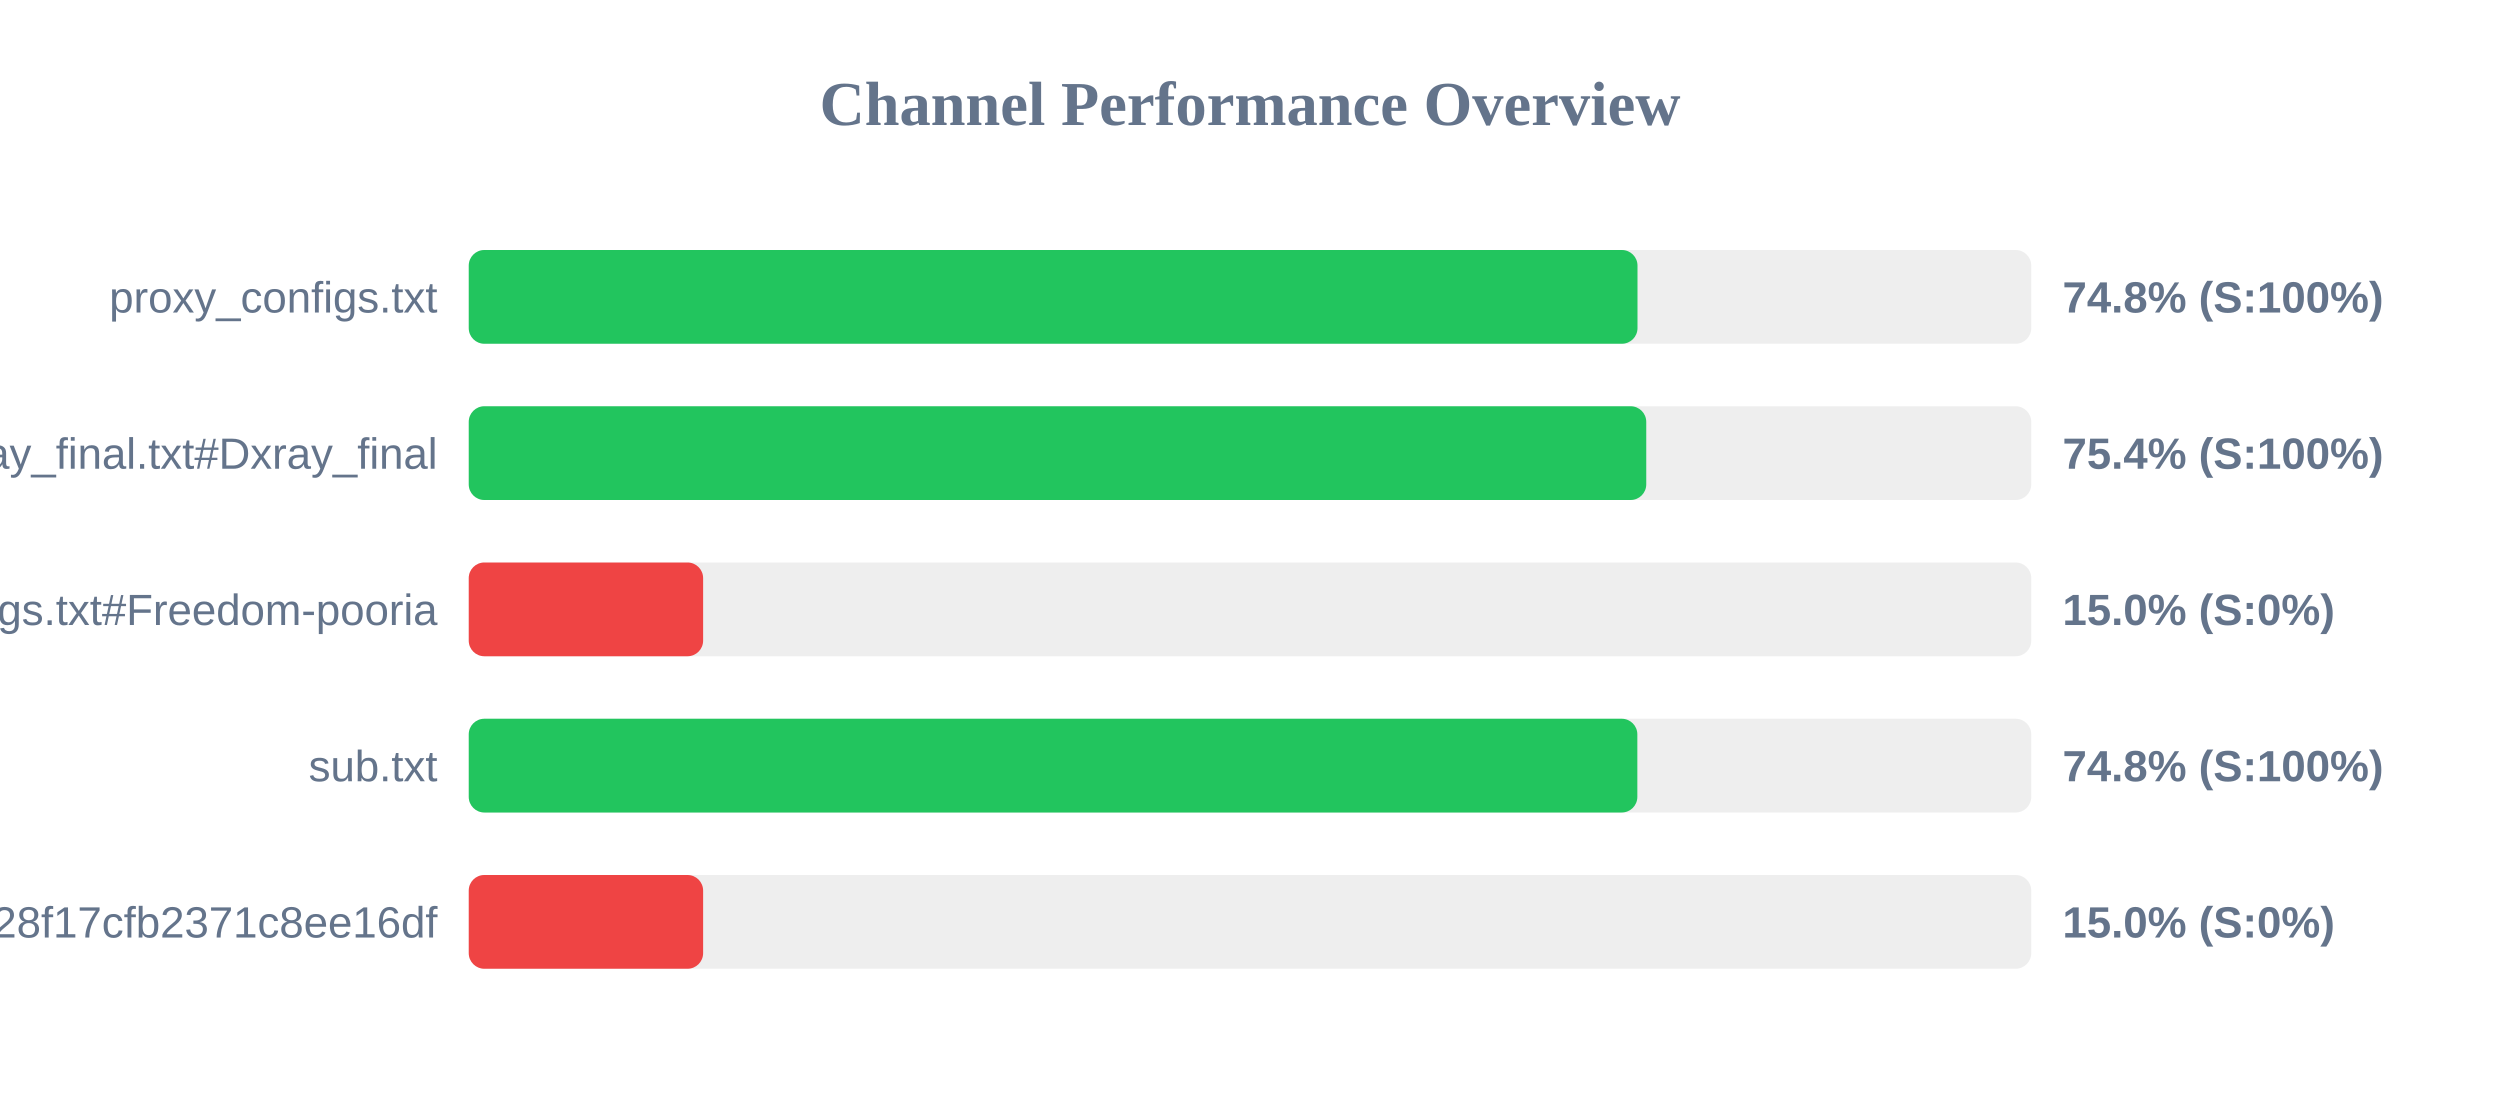
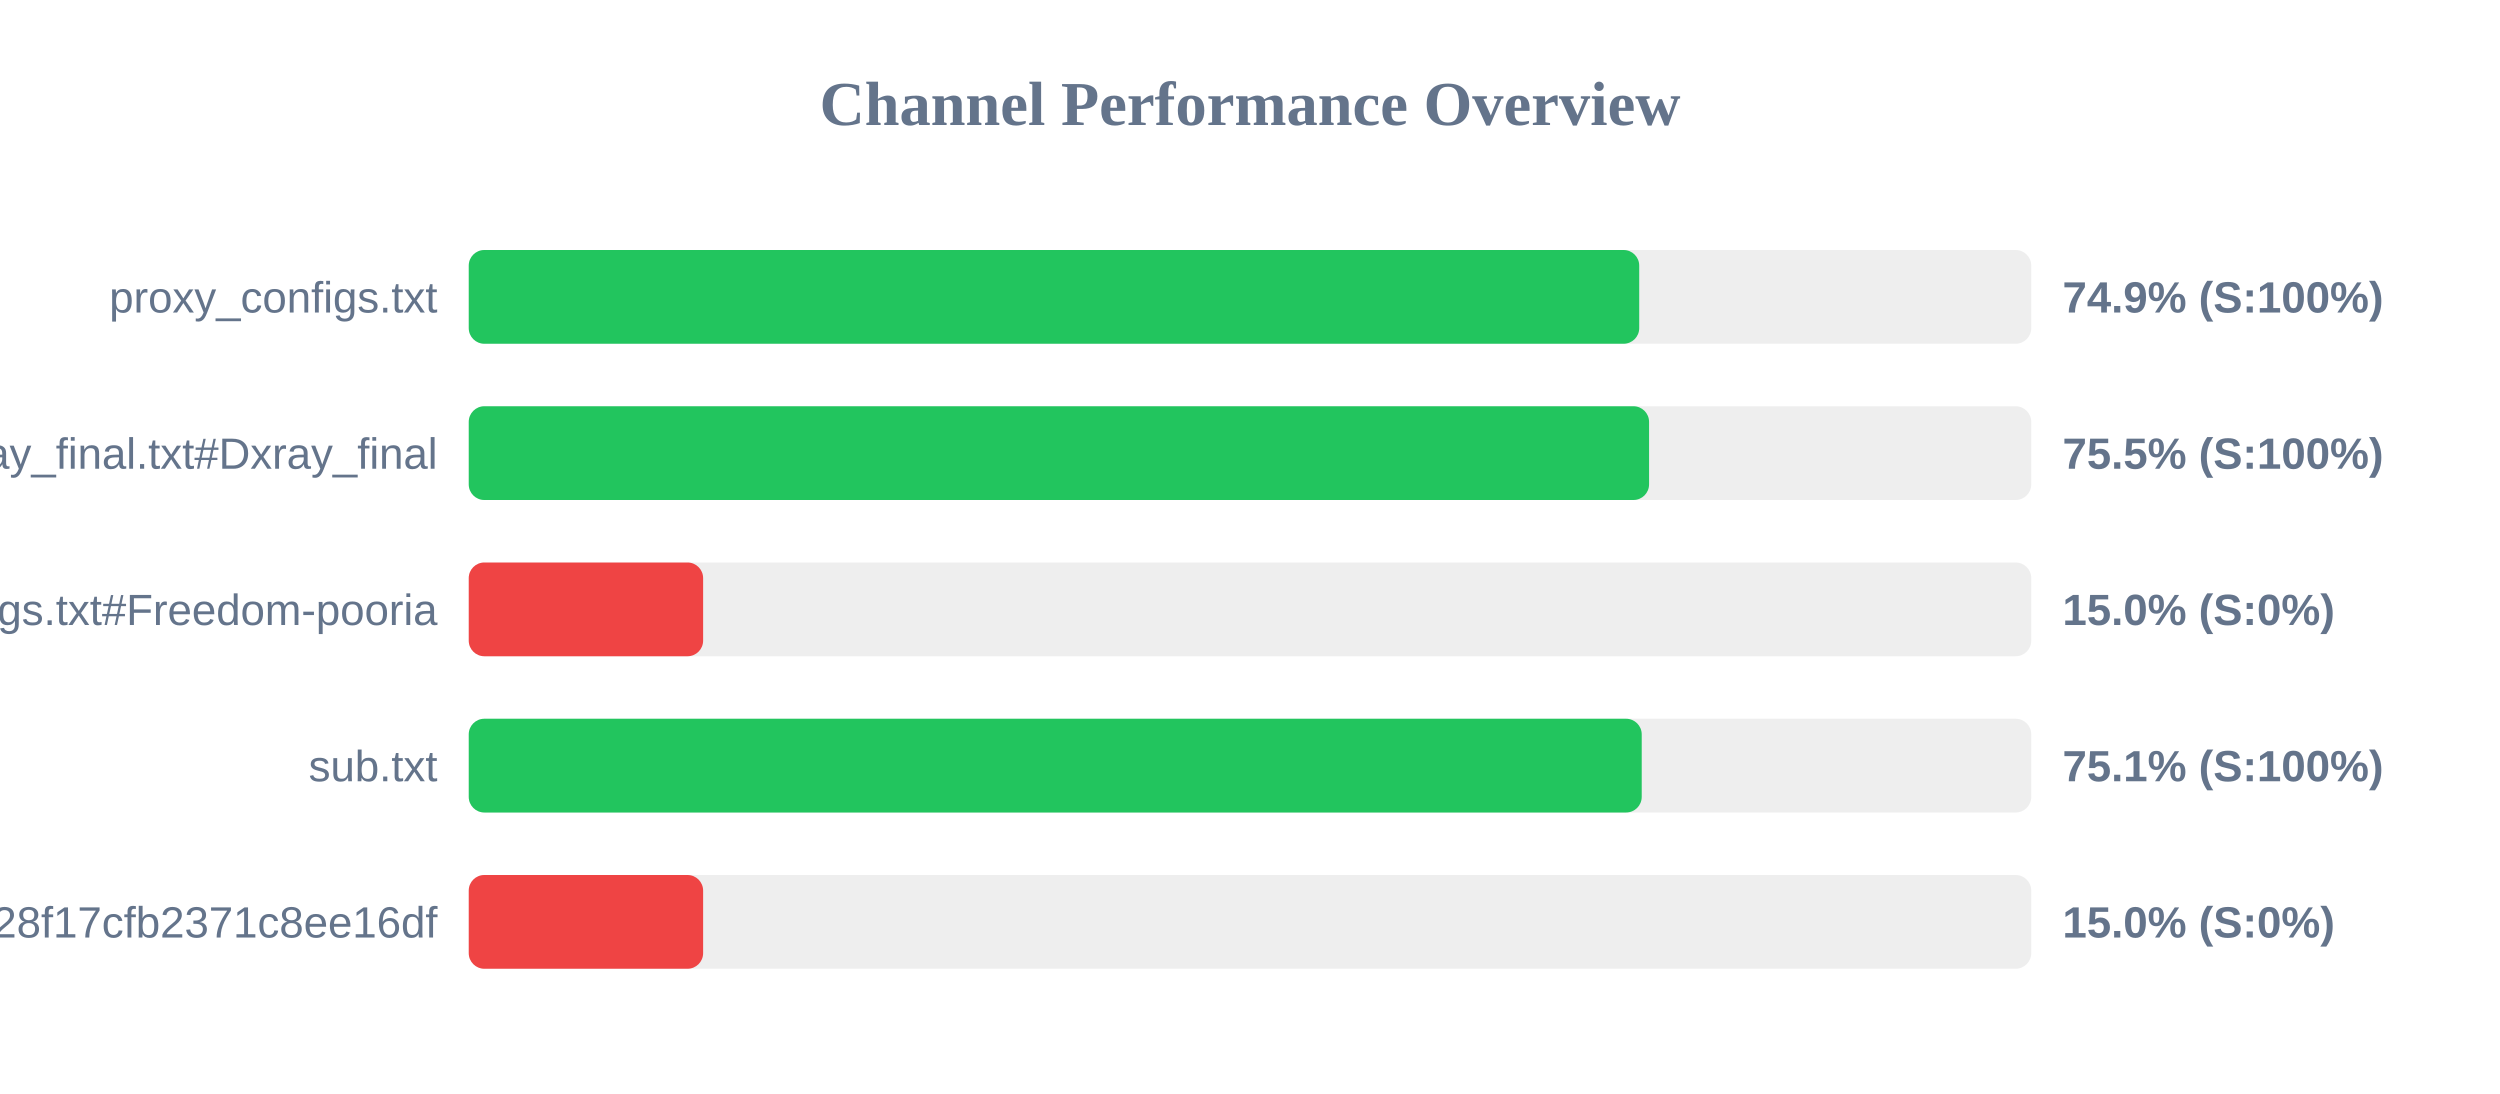
<svg xmlns="http://www.w3.org/2000/svg" width="800" height="350" version="1.1">
  <style>
        .row { font: 14px Arial; fill: #64748b; }
        .score { font: bold 14px Arial; fill: #64748b; }
    </style>
  <text x="400" y="40" text-anchor="middle" font-size="20px" font-weight="bold" fill="#64748b">Channel Performance Overview</text>
  <rect x="150" y="80" width="500" height="30" fill="#eee" rx="5" />
-   <rect x="150" y="80" width="374.0" height="30" fill="#22c55e" rx="5" />
+   <rect x="150" y="80" width="374.55" height="30" fill="#22c55e" rx="5" />
  <text x="140" y="100" text-anchor="end" class="row">proxy_configs.txt</text>
-   <text x="660" y="100" text-anchor="start" class="score">74.8% (S:100%)</text>
+   <text x="660" y="100" text-anchor="start" class="score">74.9% (S:100%)</text>
  <rect x="150" y="130" width="500" height="30" fill="#eee" rx="5" />
-   <rect x="150" y="130" width="376.8" height="30" fill="#22c55e" rx="5" />
+   <rect x="150" y="130" width="377.7" height="30" fill="#22c55e" rx="5" />
  <text x="140" y="150" text-anchor="end" class="row">xray_final.txt#Dxray_final</text>
-   <text x="660" y="150" text-anchor="start" class="score">75.4% (S:100%)</text>
+   <text x="660" y="150" text-anchor="start" class="score">75.5% (S:100%)</text>
  <rect x="150" y="180" width="500" height="30" fill="#eee" rx="5" />
  <rect x="150" y="180" width="75.0" height="30" fill="#ef4444" rx="5" />
  <text x="140" y="200" text-anchor="end" class="row">v2ray_configs.txt#Freedom-pooria</text>
  <text x="660" y="200" text-anchor="start" class="score">15.0% (S:0%)</text>
  <rect x="150" y="230" width="500" height="30" fill="#eee" rx="5" />
-   <rect x="150" y="230" width="373.95" height="30" fill="#22c55e" rx="5" />
+   <rect x="150" y="230" width="375.35" height="30" fill="#22c55e" rx="5" />
  <text x="140" y="250" text-anchor="end" class="row">sub.txt</text>
-   <text x="660" y="250" text-anchor="start" class="score">74.8% (S:100%)</text>
+   <text x="660" y="250" text-anchor="start" class="score">75.1% (S:100%)</text>
  <rect x="150" y="280" width="500" height="30" fill="#eee" rx="5" />
  <rect x="150" y="280" width="75.0" height="30" fill="#ef4444" rx="5" />
  <text x="140" y="300" text-anchor="end" class="row">?token=fedfed7b41b828f17cfb2371c8ee16df</text>
  <text x="660" y="300" text-anchor="start" class="score">15.0% (S:0%)</text>
</svg>
